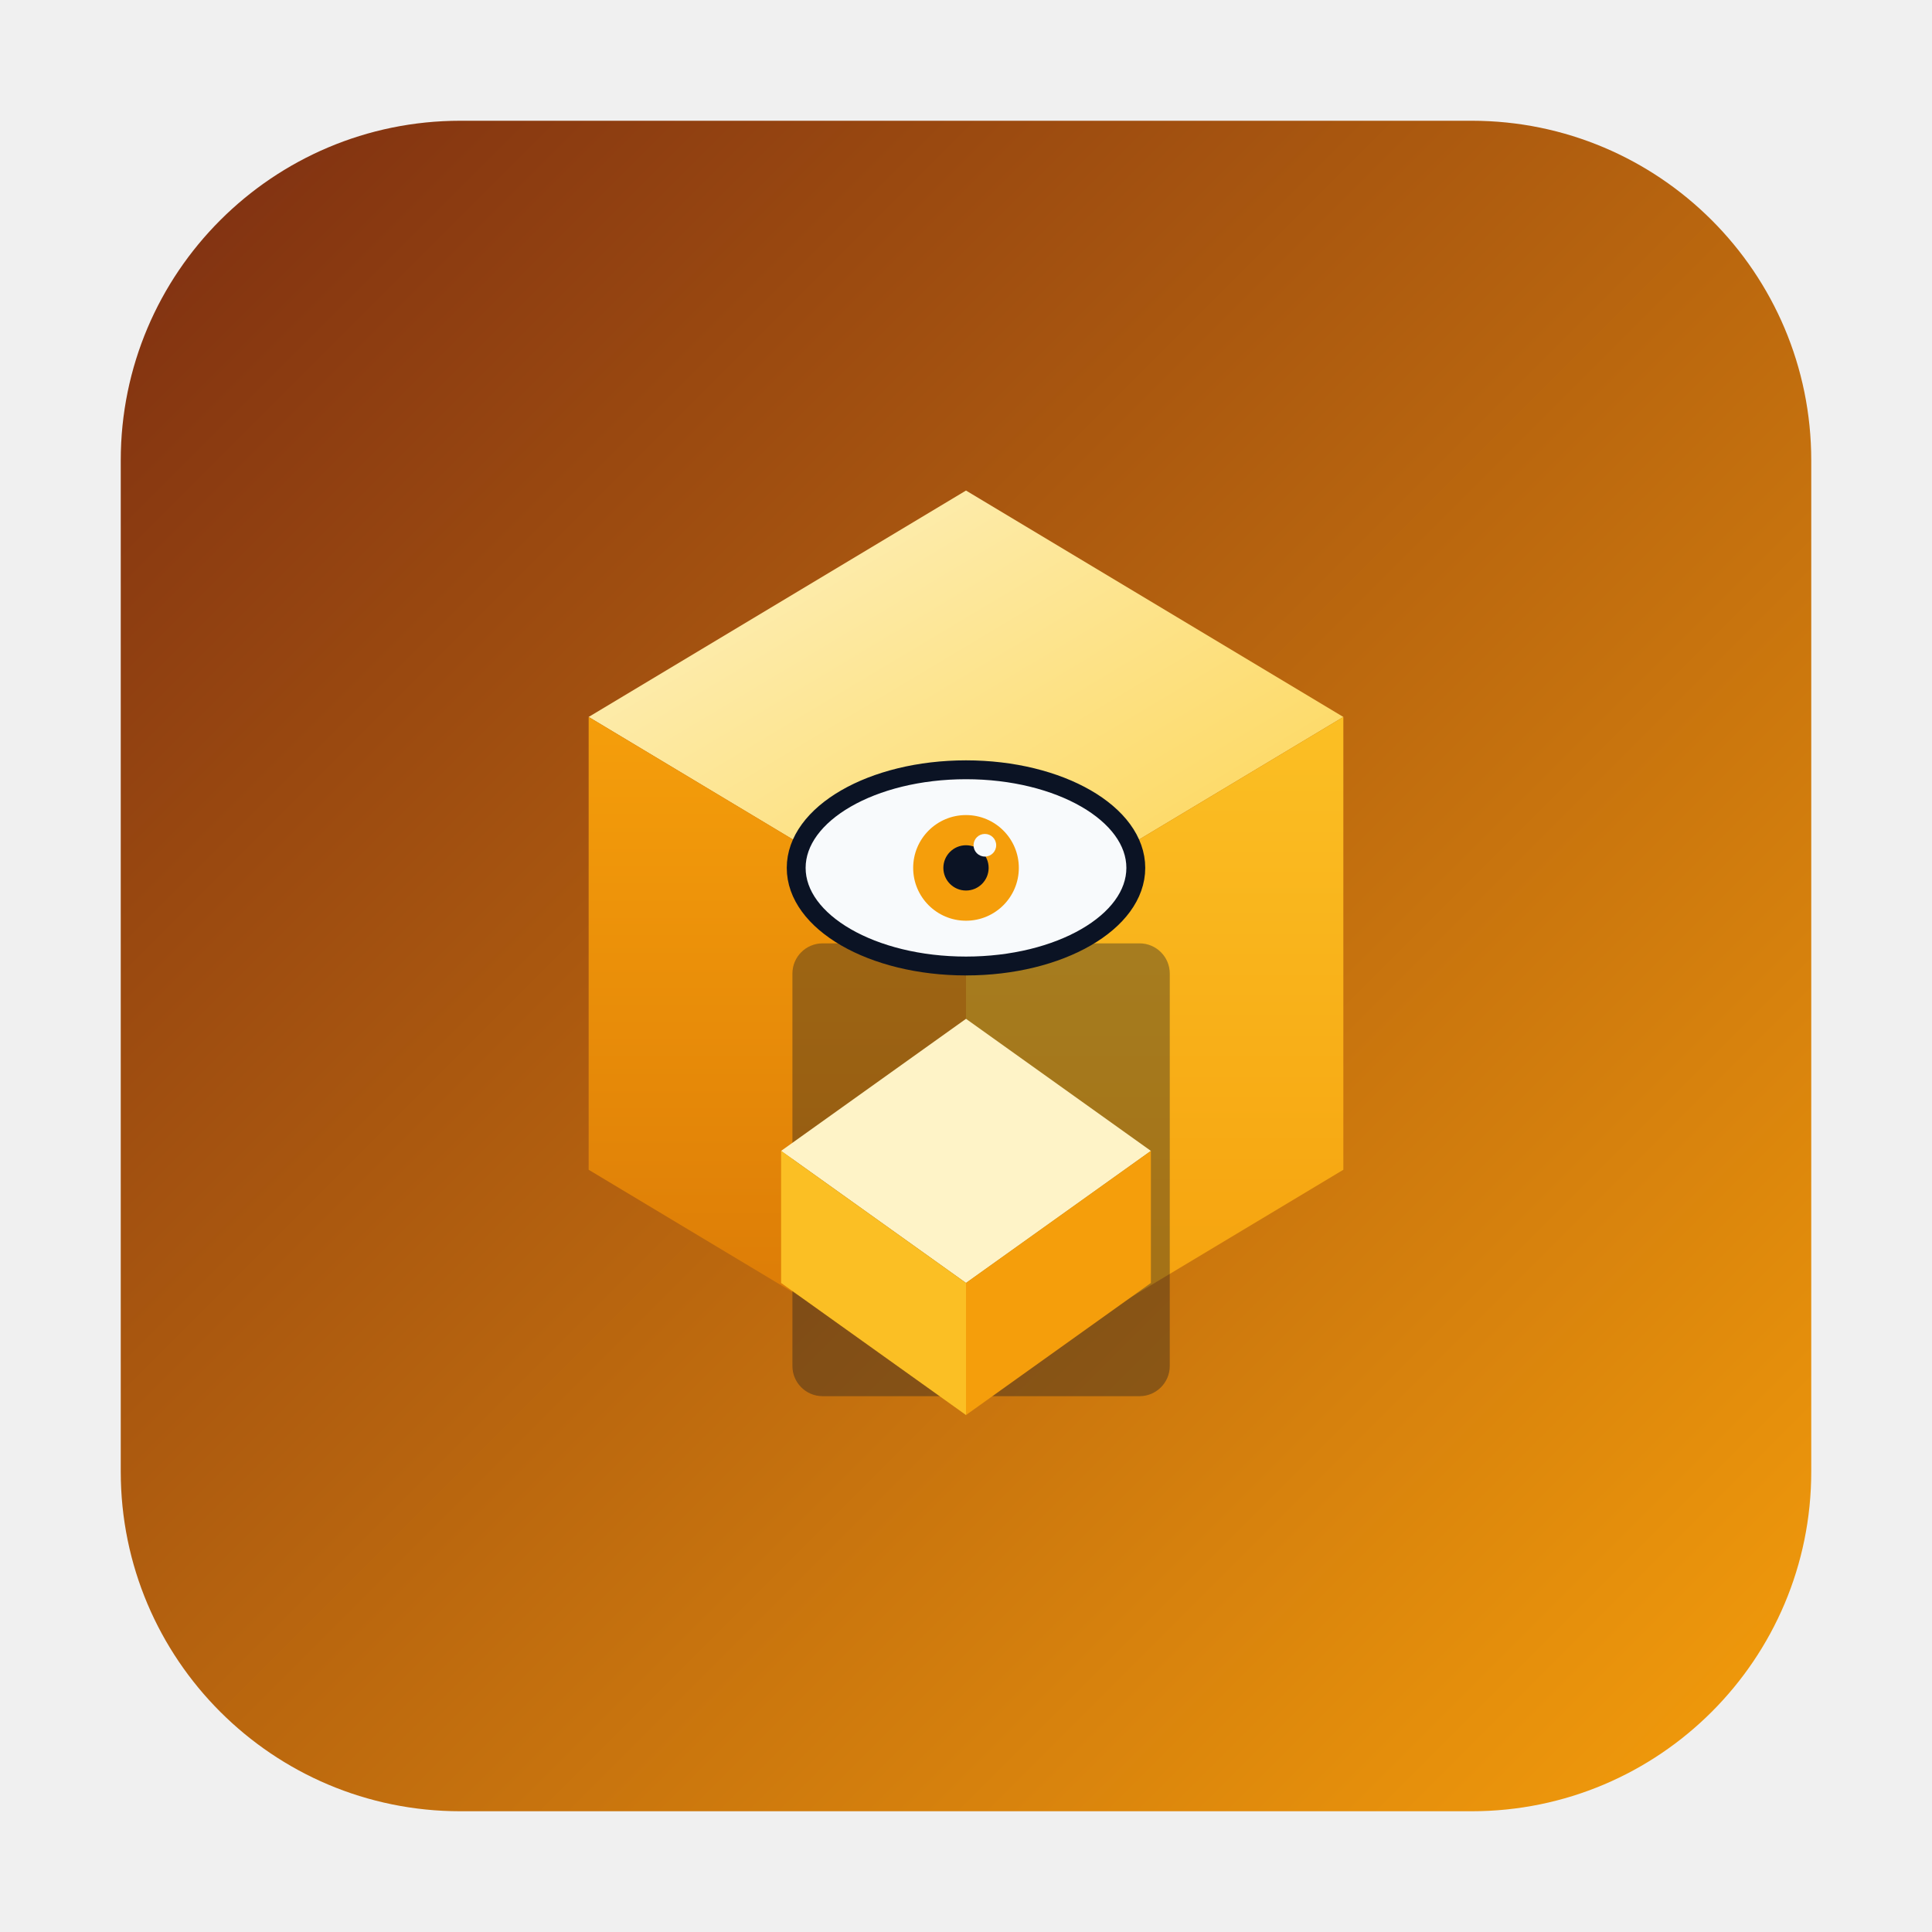
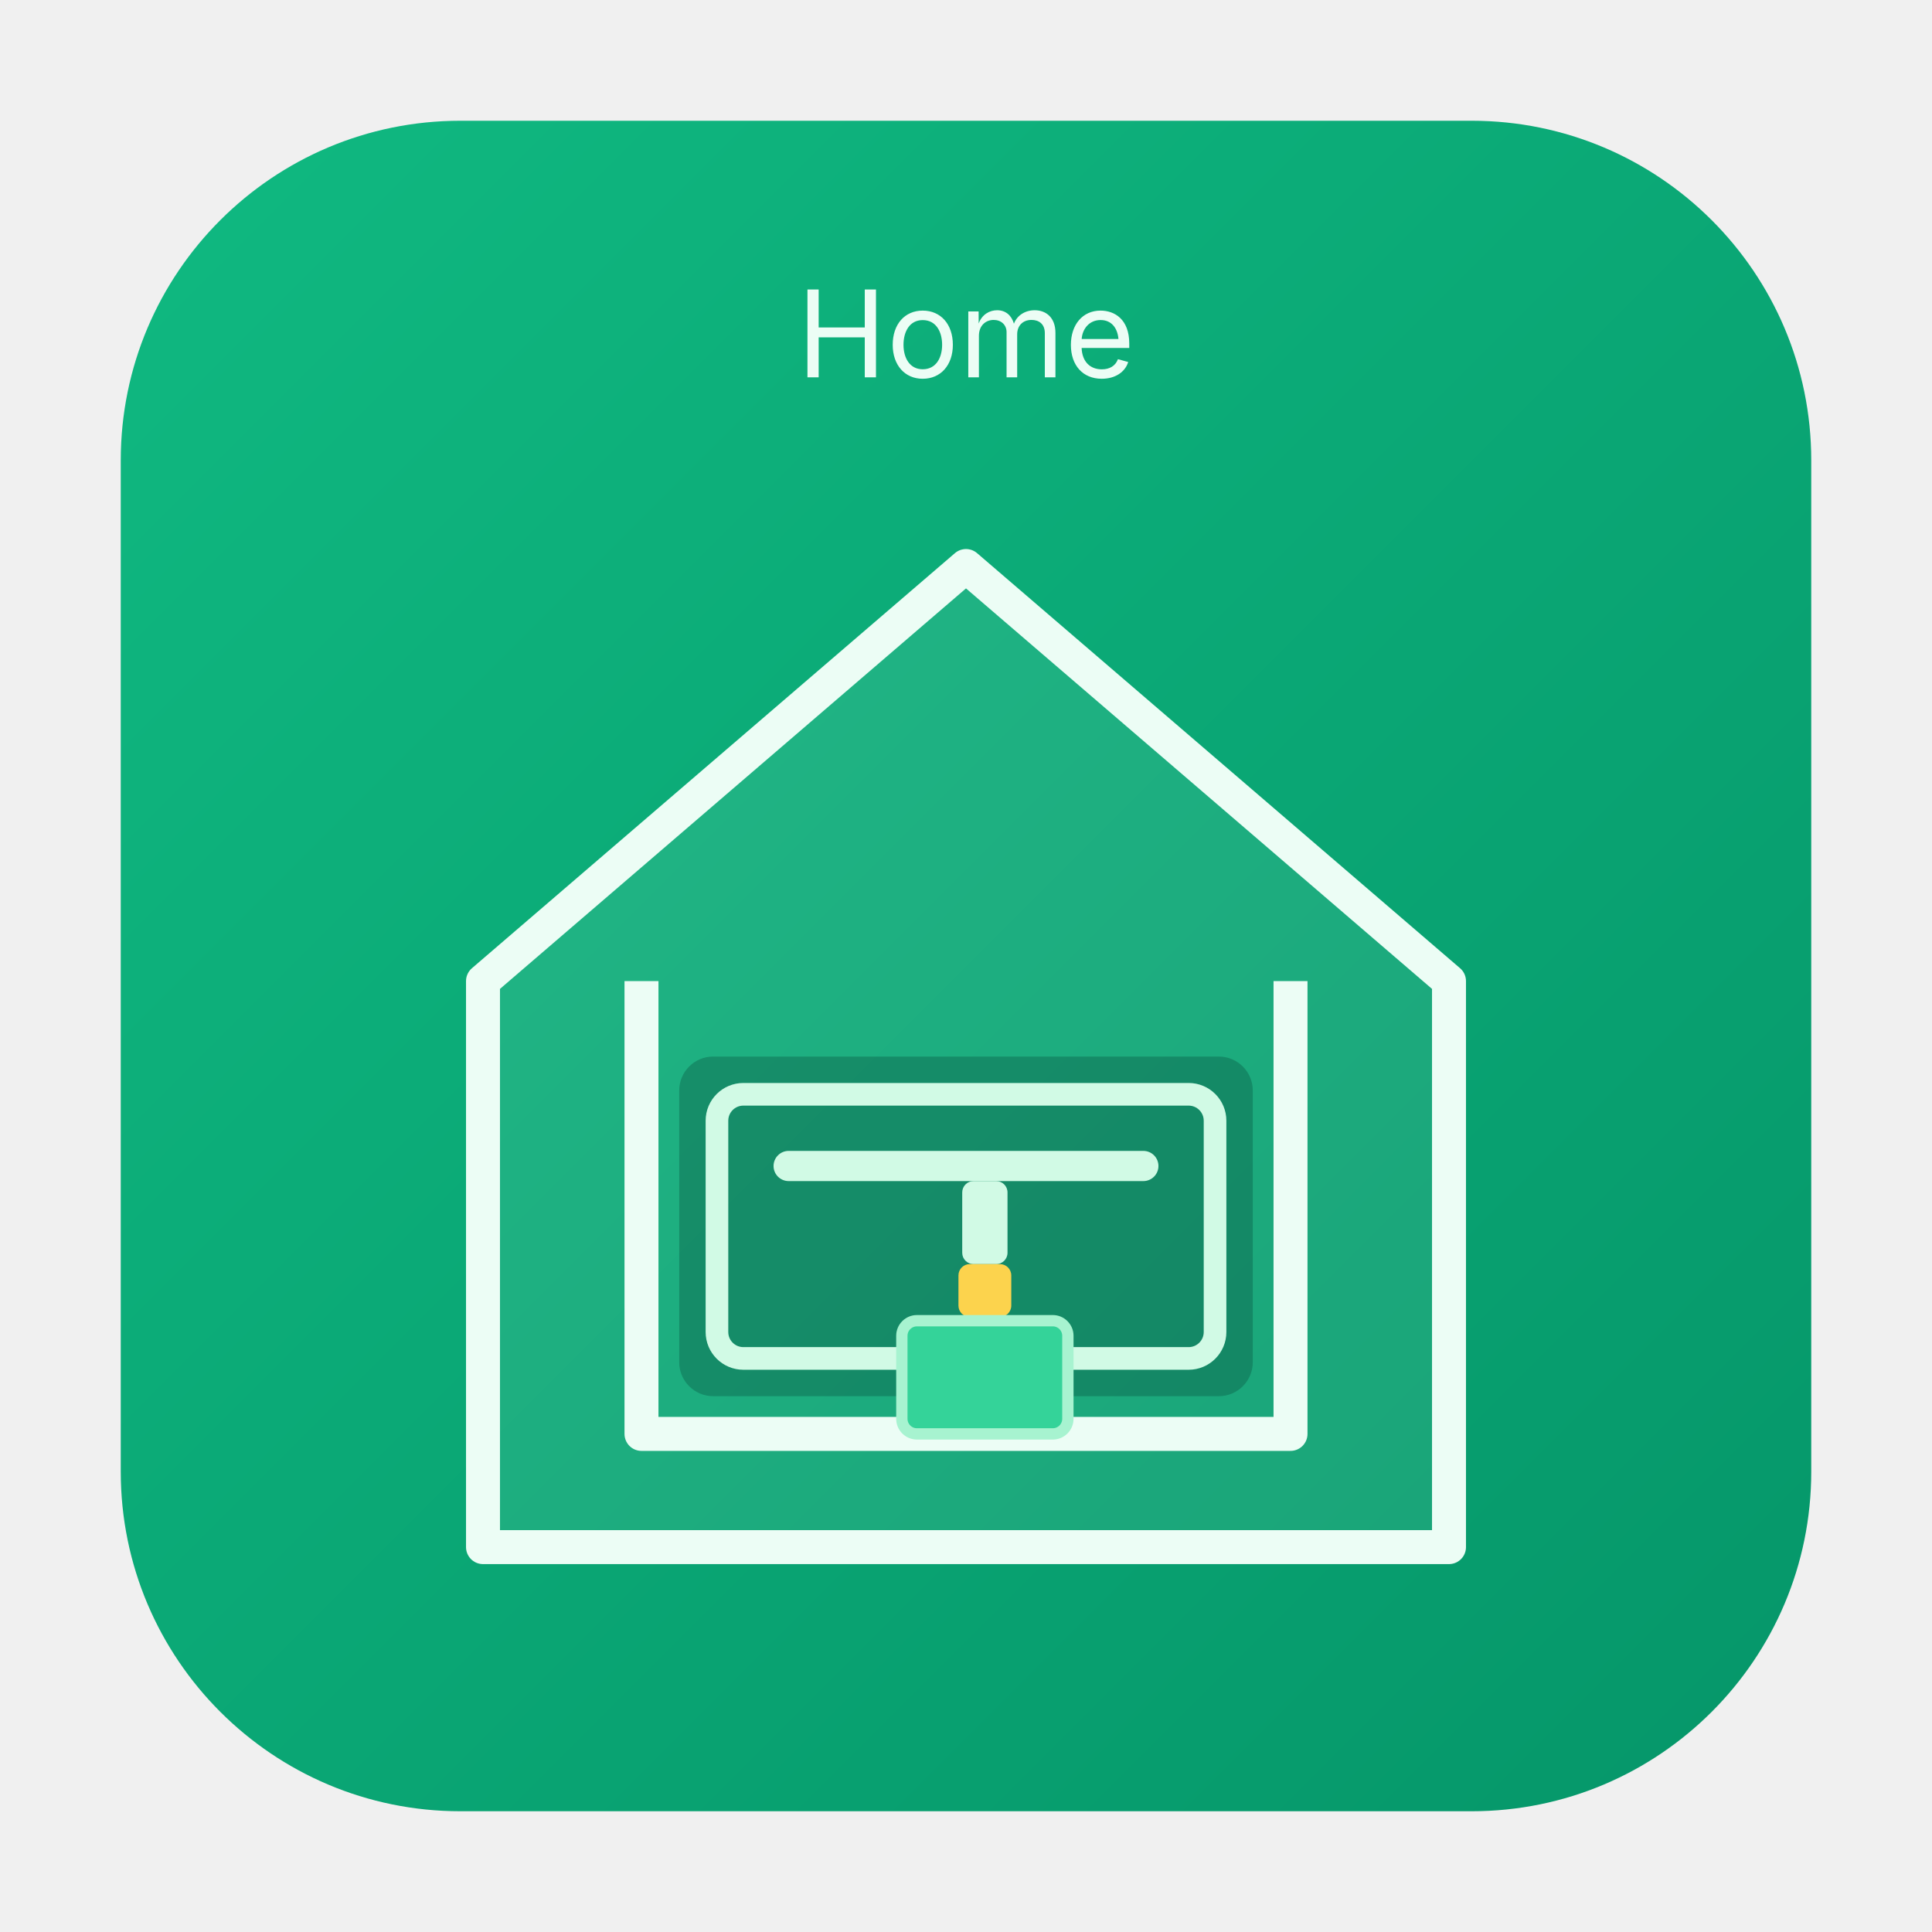
<svg xmlns="http://www.w3.org/2000/svg" width="1024" height="1024" viewBox="0 0 1024 1024">
  <defs>
    <linearGradient id="bg" x1="0" y1="0" x2="1" y2="1">
-       <stop offset="0%" stop-color="#7C2D12" />
-       <stop offset="100%" stop-color="#F59E0B" />
-     </linearGradient>
-     <linearGradient id="houseTop" x1="0" y1="0" x2="1" y2="1">
-       <stop offset="0%" stop-color="#FEF3C7" />
-       <stop offset="100%" stop-color="#FCD34D" />
-     </linearGradient>
-     <linearGradient id="houseLeft" x1="0" y1="0" x2="0" y2="1">
-       <stop offset="0%" stop-color="#F59E0B" />
-       <stop offset="100%" stop-color="#D97706" />
-     </linearGradient>
-     <linearGradient id="houseRight" x1="0" y1="0" x2="0" y2="1">
-       <stop offset="0%" stop-color="#FBBF24" />
-       <stop offset="100%" stop-color="#F59E0B" />
+       <stop offset="0%" stop-color="#10B981" />
+       <stop offset="100%" stop-color="#059669" />
    </linearGradient>
  </defs>
  <rect x="64" y="64" width="896" height="896" rx="180" ry="180" fill="url(#bg)" />
-   <polygon points="512,260 712,380 512,500 312,380" fill="url(#houseTop)" />
-   <polygon points="312,380 512,500 512,740 312,620" fill="url(#houseLeft)" />
-   <polygon points="712,380 512,500 512,740 712,620" fill="url(#houseRight)" />
-   <rect x="420" y="500" width="200" height="240" rx="16" fill="#0B1324" opacity="0.35" />
-   <polygon points="512,540 610,610 512,680 414,610" fill="#FEF3C7" />
-   <polygon points="414,610 512,680 512,750 414,680" fill="#FBBF24" />
-   <polygon points="610,610 512,680 512,750 610,680" fill="#F59E0B" />
-   <ellipse cx="512" cy="460" rx="90" ry="52" fill="#F8FAFC" stroke="#0B1324" stroke-width="10" />
-   <circle cx="512" cy="460" r="28" fill="#F59E0B" />
-   <circle cx="512" cy="460" r="12" fill="#0B1324" />
-   <circle cx="522" cy="448" r="6" fill="#F8FAFC" />
+   <path d="M 256 520 L 512 300 L 768 520 V 820 H 256 Z" fill="#ffffff" fill-opacity="0.08" stroke="#ECFDF5" stroke-width="18" stroke-linejoin="round" />
+   <path d="M 340 520 V 760 H 684 V 520" fill="none" stroke="#ECFDF5" stroke-width="18" stroke-linejoin="round" />
+   <rect x="360" y="560" width="304" height="180" rx="18" ry="18" fill="#064E3B" opacity="0.35" />
+   <rect x="380" y="580" width="264" height="140" rx="14" ry="14" fill="none" stroke="#D1FAE5" stroke-width="12" />
+   <rect x="410" y="610" width="204" height="16" rx="8" fill="#D1FAE5" />
+   <rect x="510" y="626" width="24" height="44" rx="6" fill="#D1FAE5" />
+   <rect x="508" y="670" width="28" height="28" rx="6" fill="#FCD34D" />
+   <rect x="478" y="700" width="88" height="60" rx="8" fill="#34D399" stroke="#A7F3D0" stroke-width="6" />
+   <text x="512" y="200" text-anchor="middle" font-family="Inter, system-ui, -apple-system, Segoe UI, Roboto, Arial" font-size="64" fill="#ECFDF5">Home</text>
</svg>
